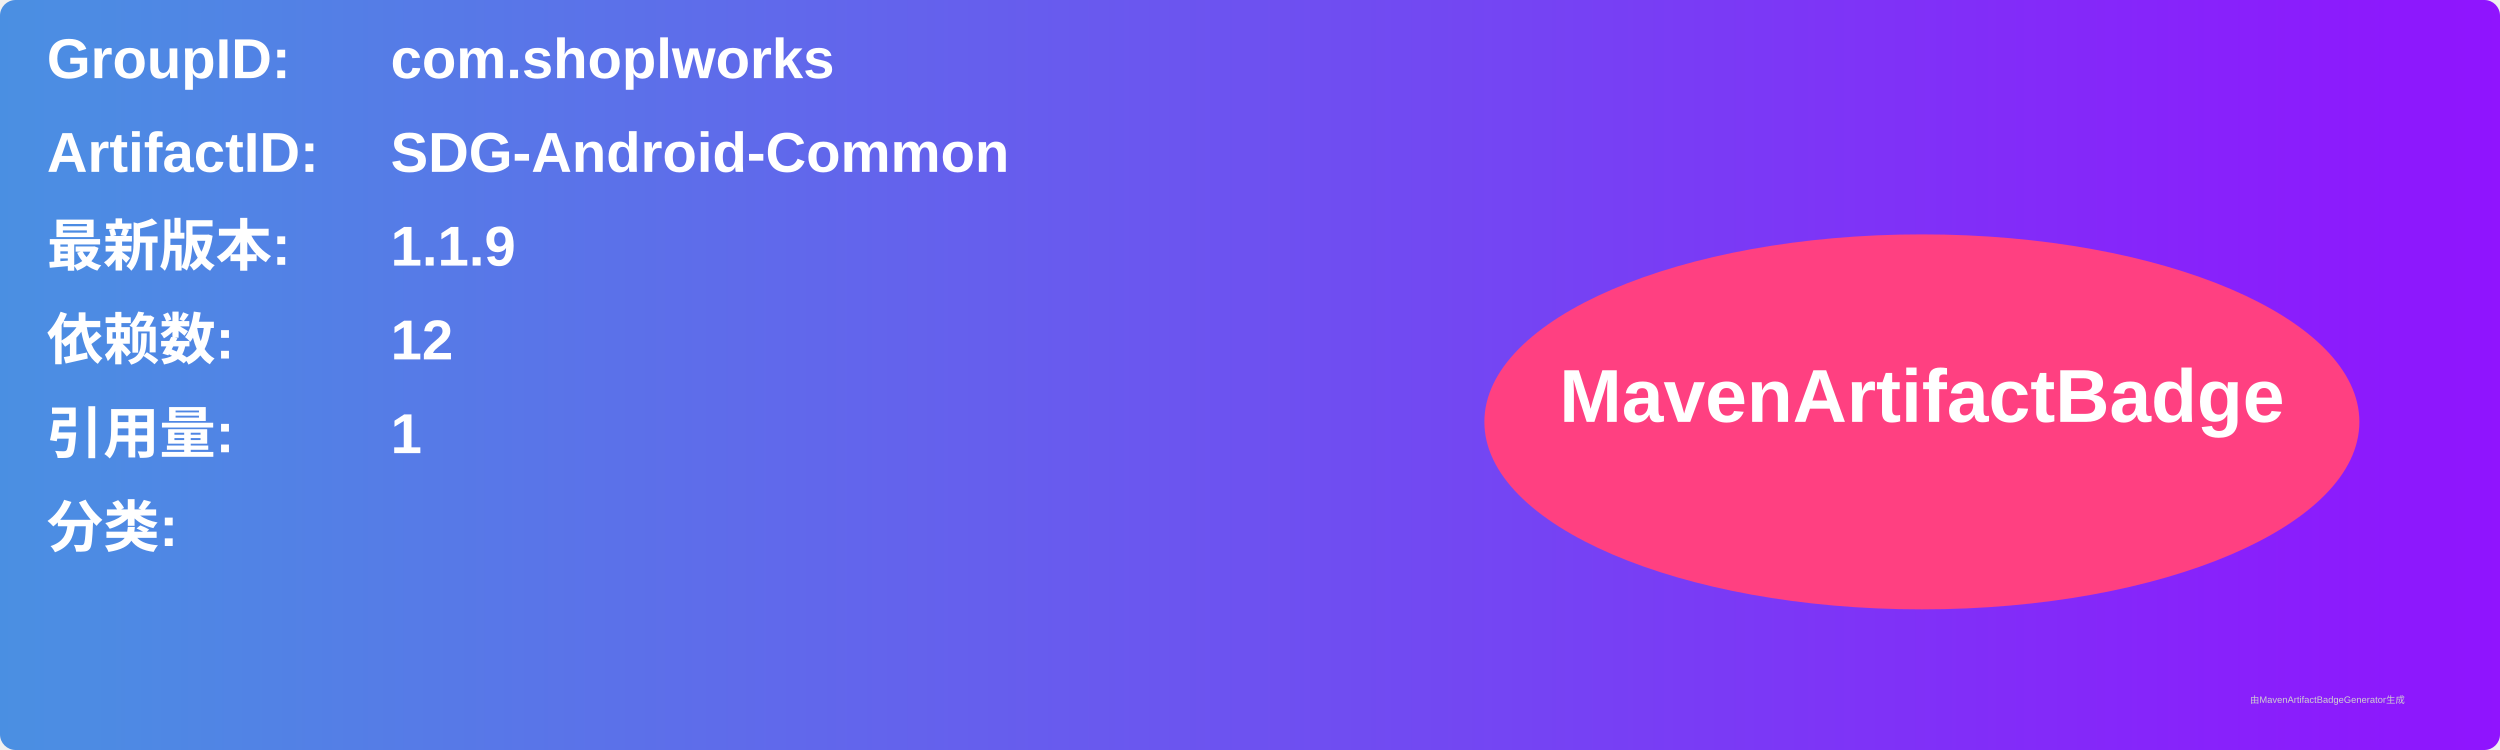
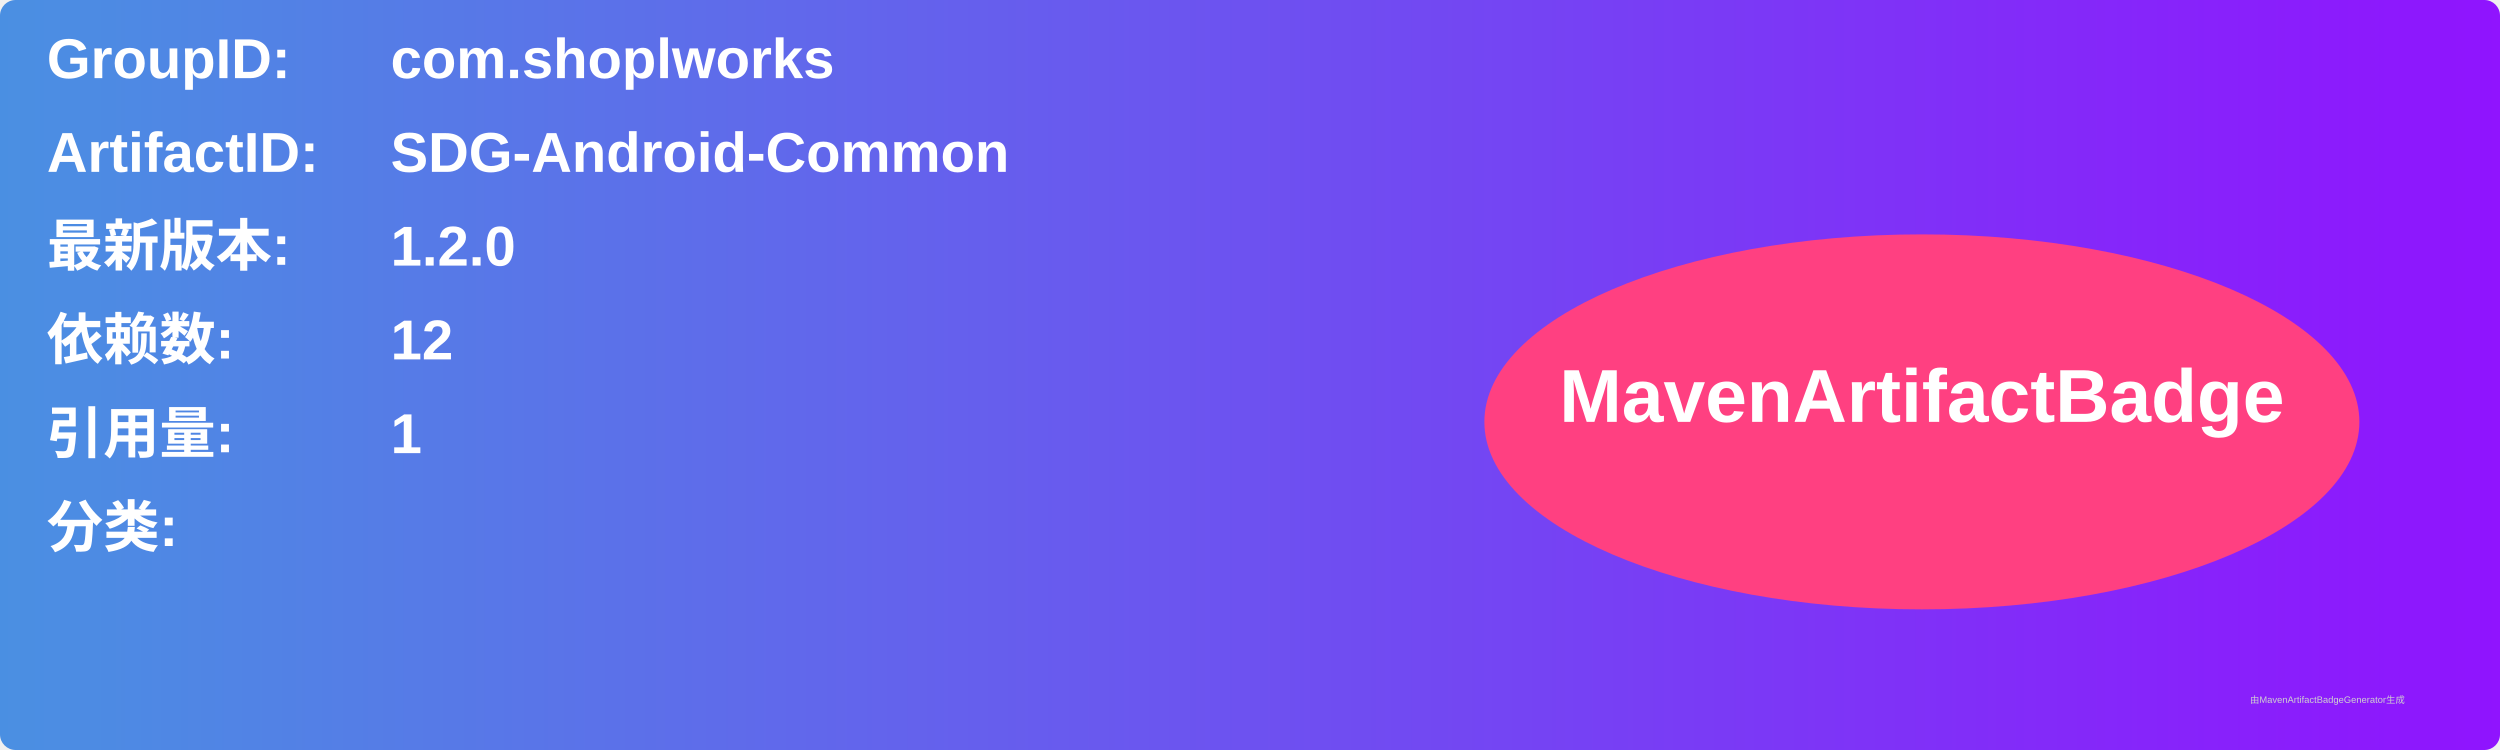
<svg xmlns="http://www.w3.org/2000/svg" width="800" height="240" viewBox="0 0 800 240">
  <linearGradient id="grad" x1="0%" y1="0%" x2="100%" y2="0%">
    <stop offset="0%" stop-color="#4a90e2" />
    <stop offset="100%" stop-color="#9013fe" />
  </linearGradient>
  <rect width="100%" height="100%" rx="5" ry="5" fill="url(#grad)" />
  <g transform="translate(15, 15)">
    <text x="0" y="10" font-family="Arial" font-size="18" fill="white" font-weight="bold" width="260">GroupID:</text>
    <text x="110" y="10" font-family="Arial" font-size="18" fill="white" font-weight="bold" width="460">com.shoplworks</text>
    <text x="0" y="40" font-family="Arial" font-size="18" fill="white" font-weight="bold" width="260">ArtifactID:</text>
    <text x="110" y="40" font-family="Arial" font-size="18" fill="white" font-weight="bold" width="460">SDG-Android-Common</text>
    <text x="0" y="70" font-family="Arial" font-size="18" fill="white" font-weight="bold">最新版本:</text>
    <text x="110" y="70" font-family="Arial" font-size="18" fill="white" font-weight="bold">
-       <tspan font-weight="bold">1.1.9</tspan>
+       <tspan font-weight="bold">1.2.0</tspan>
    </text>
    <text x="0" y="100" font-family="Arial" font-size="18" fill="white" font-weight="bold">依赖数: </text>
    <text x="110" y="100" font-family="Arial" font-size="18" fill="white">
      <tspan font-weight="bold">12</tspan>
    </text>
    <text x="0" y="130" font-family="Arial" font-size="18" fill="white" font-weight="bold">引用量: </text>
    <text x="110" y="130" font-family="Arial" font-size="18" fill="white">
      <tspan font-weight="bold">1</tspan>
    </text>
    <text x="0" y="160" font-family="Arial" font-size="18" fill="white" font-weight="bold">分类:</text>
    <text x="10" y="190" font-family="Arial" font-size="10" fill="white">
      <tspan font-weight="bold" />
    </text>
    <ellipse cx="600" cy="120" rx="140" ry="60" fill="#ff4081" />
    <text x="600" y="120" text-anchor="middle" font-family="Arial" font-size="24" fill="white" font-weight="bold">MavenArtifactBadge</text>
  </g>
  <text x="720" y="225" font-family="Arial" font-size="3" fill="#d0d0d0">由MavenArtifactBadgeGenerator生成</text>
</svg>
